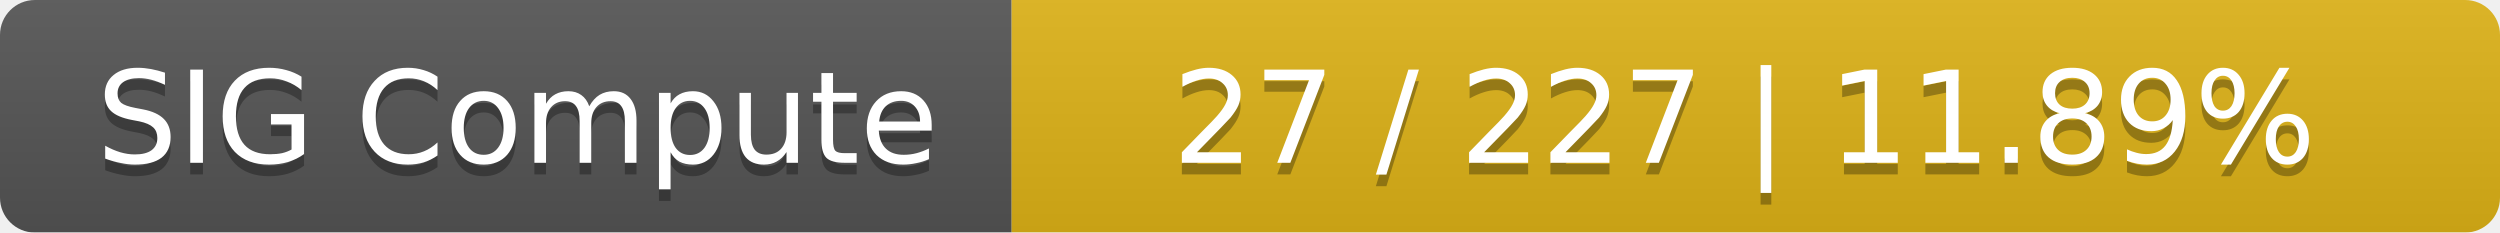
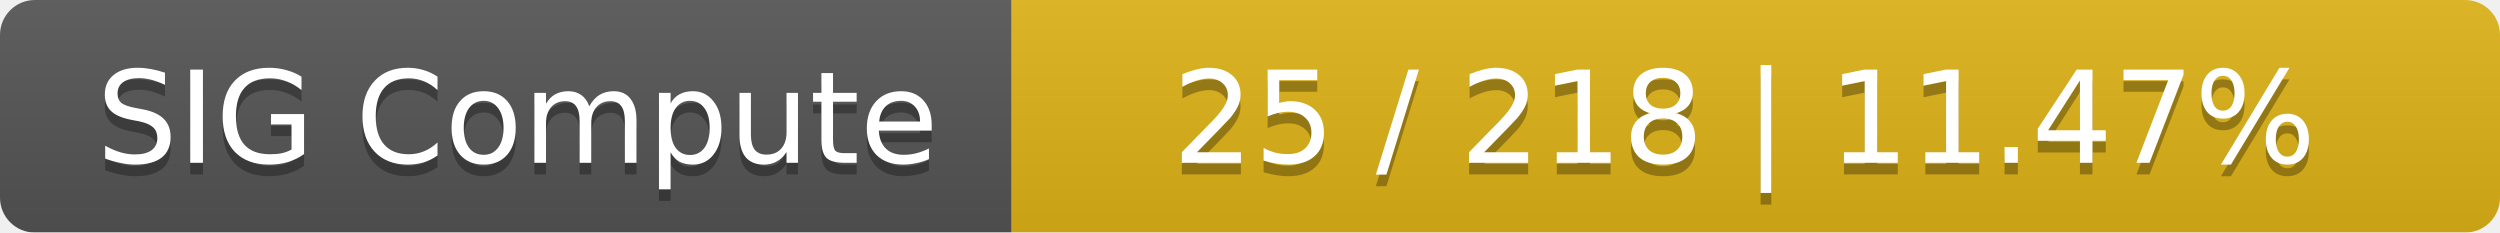
<svg xmlns="http://www.w3.org/2000/svg" width="215" height="20">
  <linearGradient id="smooth" x2="0" y2="100%">
    <stop offset="0" stop-color="#bbb" stop-opacity=".1" />
    <stop offset="1" stop-opacity=".1" />
  </linearGradient>
  <mask id="round">
    <rect width="215" height="20" rx="3" fill="#fff" />
  </mask>
  <g mask="url(#round)">
    <rect width="87" height="20" fill="#555" />
    <rect x="87" width="128" height="20" fill="#dfb317" />
    <rect width="215" height="20" fill="url(#smooth)" />
  </g>
  <g fill="#fff" text-anchor="middle" font-family="DejaVu Sans,Verdana,Geneva,sans-serif" font-size="11">
    <text x="44.5" y="15" fill="#010101" fill-opacity=".3">SIG Compute</text>
    <text x="44.5" y="14">SIG Compute</text>
-     <text x="150" y="15" fill="#010101" fill-opacity=".3">27 / 227    |    11.89%</text>
-     <text x="150" y="14">27 / 227    |    11.89%</text>
+     <text x="150" y="15" fill="#010101" fill-opacity=".3">25 / 218    |    11.47%</text>
+     <text x="150" y="14">25 / 218    |    11.47%</text>
  </g>
</svg>
